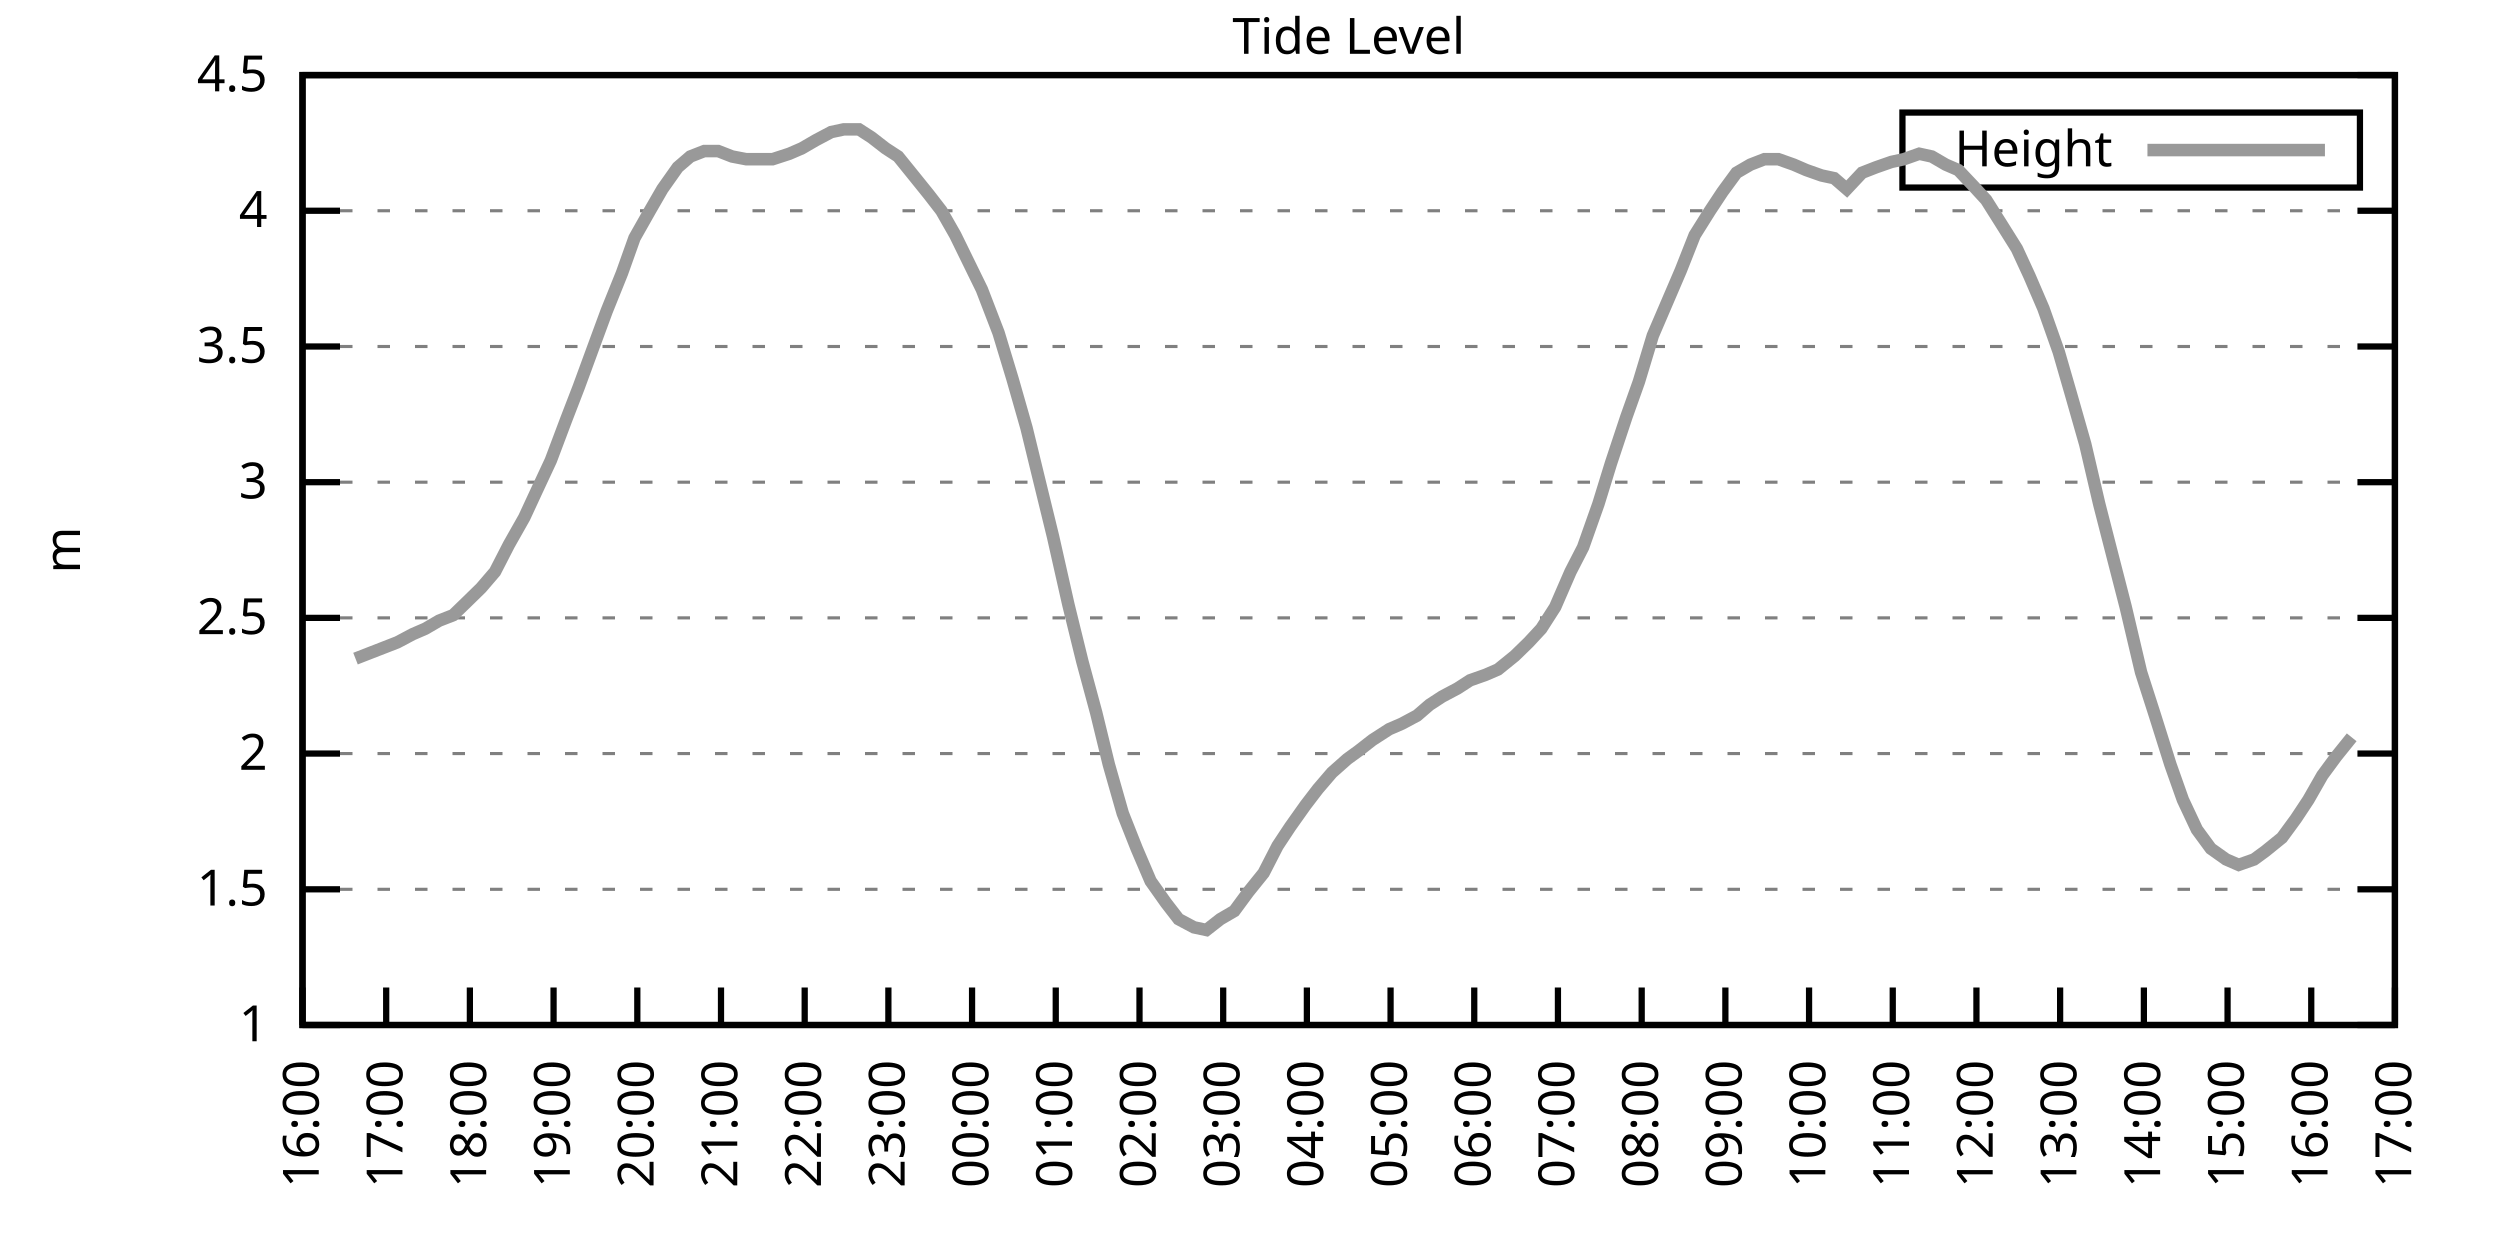
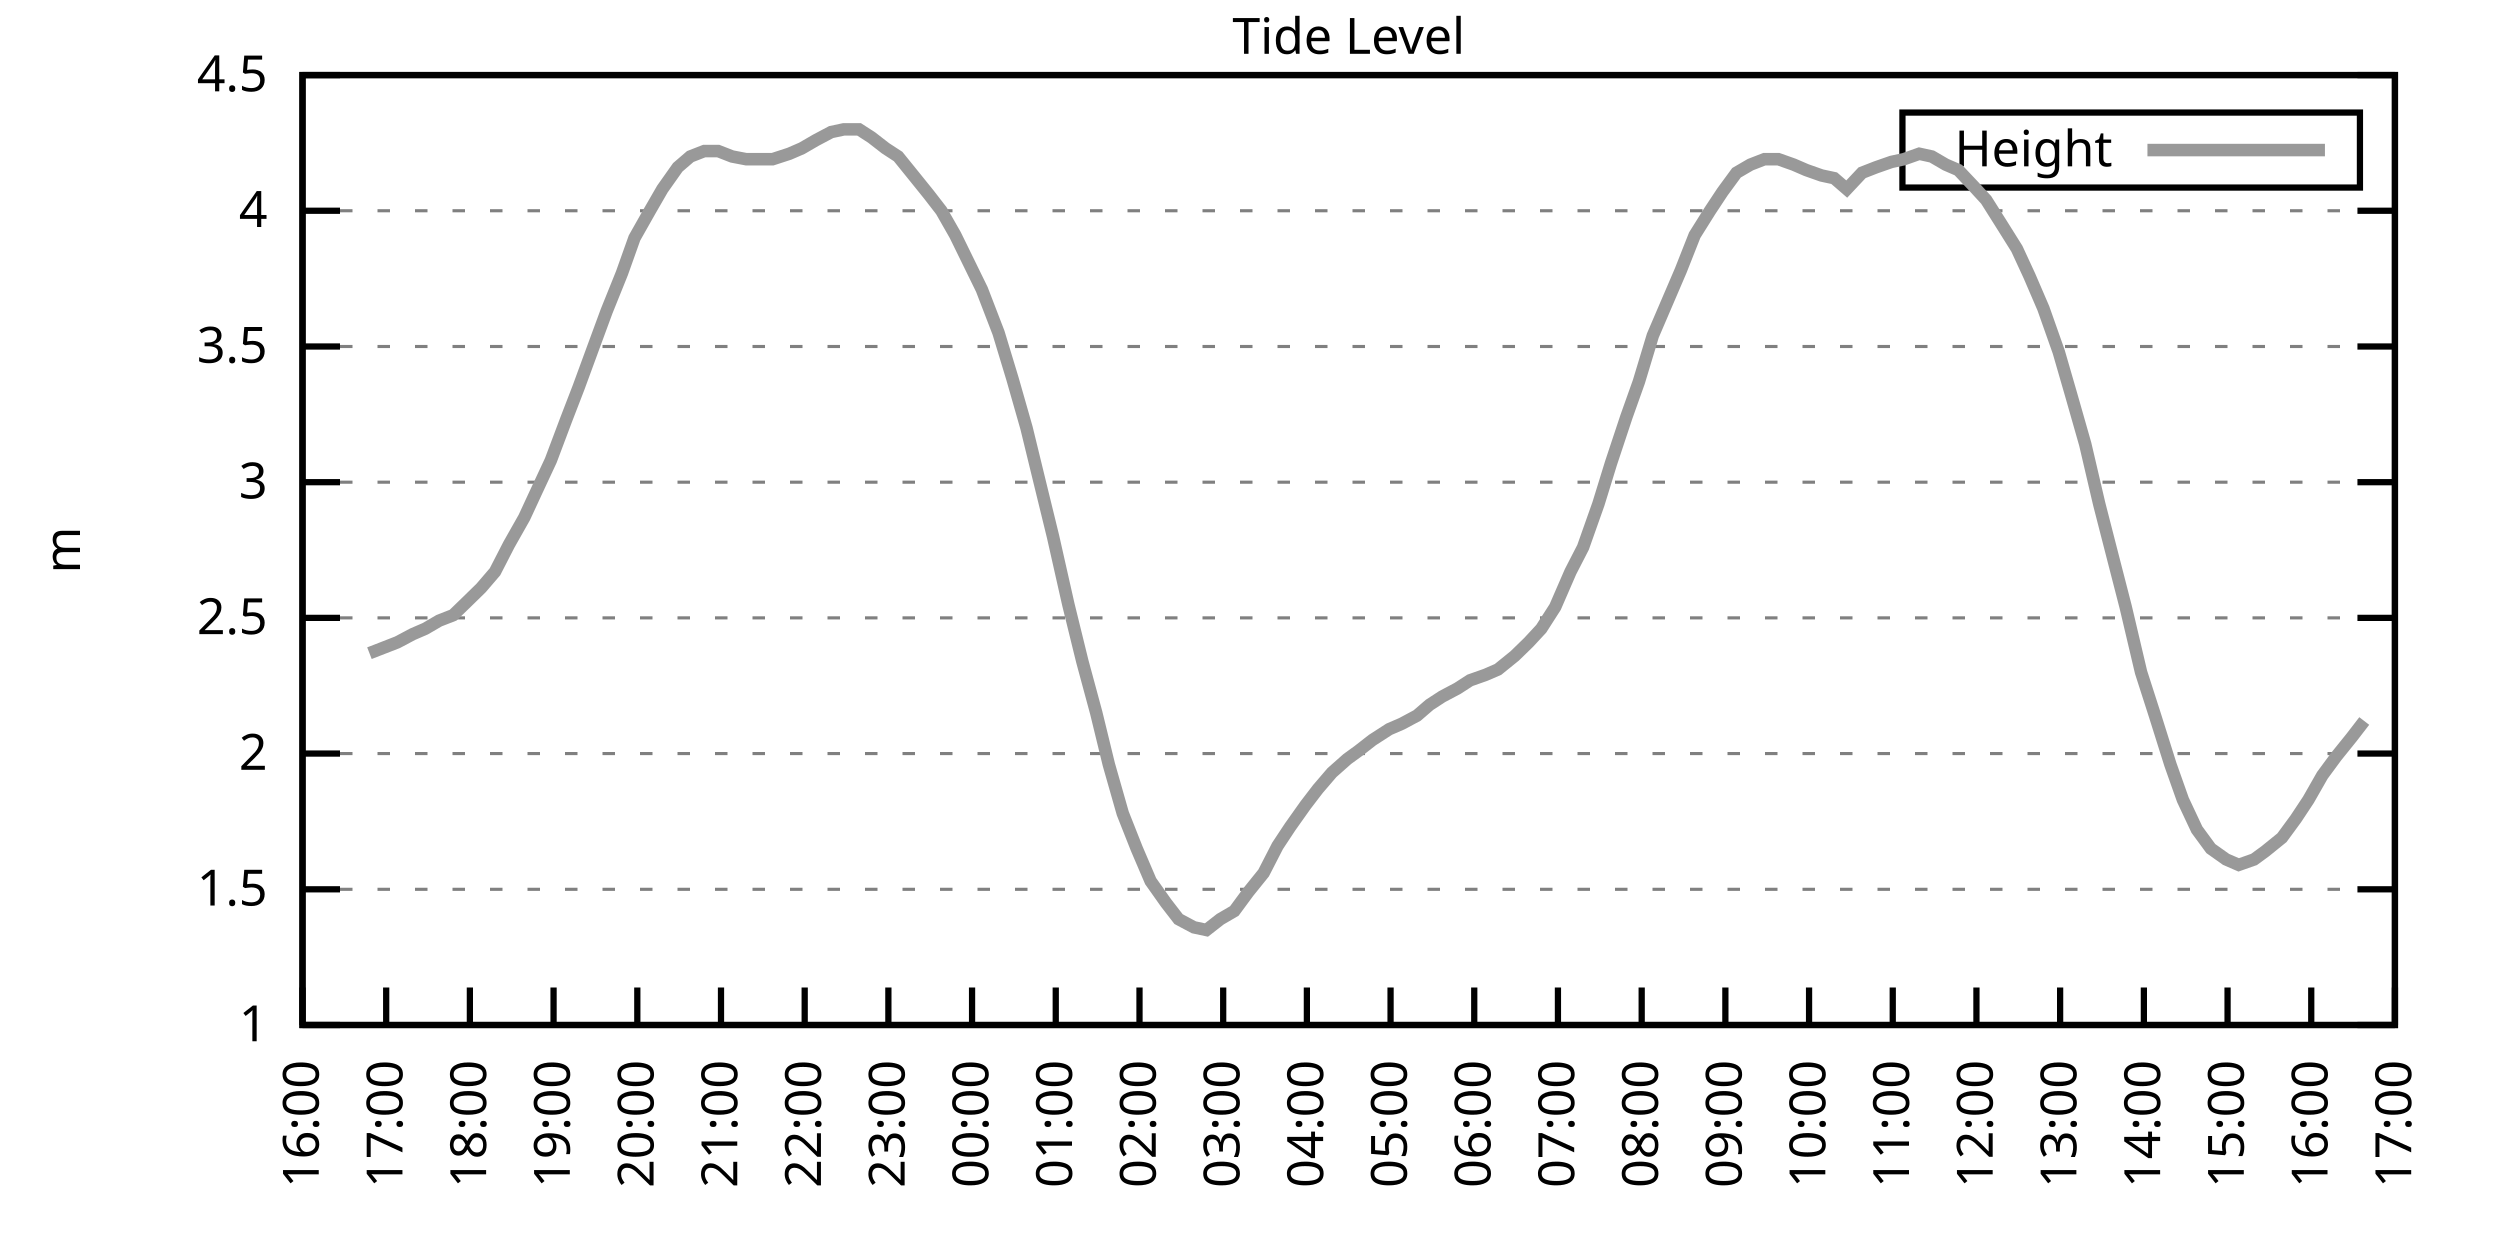
<svg xmlns="http://www.w3.org/2000/svg" xmlns:xlink="http://www.w3.org/1999/xlink" width="400" height="200" viewBox="0 0 400 200">
  <g id="gnuplot_canvas">
    <rect x="0" y="0" width="400" height="200" fill="none" />
    <defs>
      <circle id="gpDot" r="0.5" stroke-width="0.5" stroke="currentColor" />
      <path id="gpPt0" stroke-width="0.333" stroke="currentColor" d="M-1,0 h2 M0,-1 v2" />
      <path id="gpPt1" stroke-width="0.333" stroke="currentColor" d="M-1,-1 L1,1 M1,-1 L-1,1" />
      <path id="gpPt2" stroke-width="0.333" stroke="currentColor" d="M-1,0 L1,0 M0,-1 L0,1 M-1,-1 L1,1 M-1,1 L1,-1" />
      <rect id="gpPt3" stroke-width="0.333" stroke="currentColor" x="-1" y="-1" width="2" height="2" />
      <rect id="gpPt4" stroke-width="0.333" stroke="currentColor" fill="currentColor" x="-1" y="-1" width="2" height="2" />
      <circle id="gpPt5" stroke-width="0.333" stroke="currentColor" cx="0" cy="0" r="1" />
      <use xlink:href="#gpPt5" id="gpPt6" fill="currentColor" stroke="none" />
      <path id="gpPt7" stroke-width="0.333" stroke="currentColor" d="M0,-1.33 L-1.33,0.67 L1.33,0.67 z" />
      <use xlink:href="#gpPt7" id="gpPt8" fill="currentColor" stroke="none" />
      <use xlink:href="#gpPt7" id="gpPt9" stroke="currentColor" transform="rotate(180)" />
      <use xlink:href="#gpPt9" id="gpPt10" fill="currentColor" stroke="none" />
      <use xlink:href="#gpPt3" id="gpPt11" stroke="currentColor" transform="rotate(45)" />
      <use xlink:href="#gpPt11" id="gpPt12" fill="currentColor" stroke="none" />
      <path id="gpPt13" stroke-width="0.333" stroke="currentColor" d="M0,1.330 L1.265,0.411 L0.782,-1.067 L-0.782,-1.076 L-1.265,0.411 z" />
      <use xlink:href="#gpPt13" id="gpPt14" fill="currentColor" stroke="none" />
      <filter id="textbox" filterUnits="objectBoundingBox" x="0" y="0" height="1" width="1">
        <feFlood flood-color="white" flood-opacity="1" result="bgnd" />
        <feComposite in="SourceGraphic" in2="bgnd" operator="atop" />
      </filter>
      <filter id="greybox" filterUnits="objectBoundingBox" x="0" y="0" height="1" width="1">
        <feFlood flood-color="lightgrey" flood-opacity="1" result="grey" />
        <feComposite in="SourceGraphic" in2="grey" operator="atop" />
      </filter>
    </defs>
    <g fill="none" color="white" stroke="currentColor" stroke-width="1.00" stroke-linecap="butt" stroke-linejoin="miter">
</g>
    <g fill="none" color="black" stroke="currentColor" stroke-width="1.00" stroke-linecap="butt" stroke-linejoin="miter">
      <g stroke="none" shape-rendering="crispEdges">
        <polygon fill="rgb(255, 255, 255)" points="48.40,164.00 383.18,164.00 383.18,12.02 48.40,12.02 " />
      </g>
    </g>
    <g fill="none" color="black" stroke="currentColor" stroke-width="1.00" stroke-linecap="butt" stroke-linejoin="miter">
</g>
    <g fill="none" color="black" stroke="black" stroke-width="0.50" stroke-linecap="butt" stroke-linejoin="miter">
</g>
    <g fill="none" color="gray" stroke="currentColor" stroke-width="0.50" stroke-linecap="butt" stroke-linejoin="miter">
      <path stroke="gray" stroke-dasharray="2,4" class="gridline" d="M48.40,164.00 L383.19,164.00  " />
    </g>
    <g fill="none" color="gray" stroke="gray" stroke-width="1.00" stroke-linecap="butt" stroke-linejoin="miter">
</g>
    <g fill="none" color="black" stroke="currentColor" stroke-width="1.00" stroke-linecap="butt" stroke-linejoin="miter">
      <path stroke="black" d="M48.40,164.00 L54.40,164.00 M383.19,164.00 L377.19,164.00  " />
      <g transform="translate(42.80,166.60)" stroke="none" fill="black" font-family="Sans" font-size="8.00" text-anchor="end">
        <text>
          <tspan font-family="Sans"> 1</tspan>
        </text>
      </g>
    </g>
    <g fill="none" color="black" stroke="currentColor" stroke-width="1.00" stroke-linecap="butt" stroke-linejoin="miter">
</g>
    <g fill="none" color="black" stroke="black" stroke-width="0.50" stroke-linecap="butt" stroke-linejoin="miter">
</g>
    <g fill="none" color="gray" stroke="currentColor" stroke-width="0.50" stroke-linecap="butt" stroke-linejoin="miter">
      <path stroke="gray" stroke-dasharray="2,4" class="gridline" d="M48.40,142.29 L383.19,142.29  " />
    </g>
    <g fill="none" color="gray" stroke="gray" stroke-width="1.00" stroke-linecap="butt" stroke-linejoin="miter">
</g>
    <g fill="none" color="black" stroke="currentColor" stroke-width="1.00" stroke-linecap="butt" stroke-linejoin="miter">
      <path stroke="black" d="M48.40,142.29 L54.40,142.29 M383.19,142.29 L377.19,142.29  " />
      <g transform="translate(42.80,144.89)" stroke="none" fill="black" font-family="Sans" font-size="8.00" text-anchor="end">
        <text>
          <tspan font-family="Sans"> 1.5</tspan>
        </text>
      </g>
    </g>
    <g fill="none" color="black" stroke="currentColor" stroke-width="1.00" stroke-linecap="butt" stroke-linejoin="miter">
</g>
    <g fill="none" color="black" stroke="black" stroke-width="0.50" stroke-linecap="butt" stroke-linejoin="miter">
</g>
    <g fill="none" color="gray" stroke="currentColor" stroke-width="0.50" stroke-linecap="butt" stroke-linejoin="miter">
      <path stroke="gray" stroke-dasharray="2,4" class="gridline" d="M48.40,120.57 L383.19,120.57  " />
    </g>
    <g fill="none" color="gray" stroke="gray" stroke-width="1.00" stroke-linecap="butt" stroke-linejoin="miter">
</g>
    <g fill="none" color="black" stroke="currentColor" stroke-width="1.00" stroke-linecap="butt" stroke-linejoin="miter">
      <path stroke="black" d="M48.40,120.57 L54.40,120.57 M383.19,120.57 L377.19,120.57  " />
      <g transform="translate(42.80,123.17)" stroke="none" fill="black" font-family="Sans" font-size="8.00" text-anchor="end">
        <text>
          <tspan font-family="Sans"> 2</tspan>
        </text>
      </g>
    </g>
    <g fill="none" color="black" stroke="currentColor" stroke-width="1.00" stroke-linecap="butt" stroke-linejoin="miter">
</g>
    <g fill="none" color="black" stroke="black" stroke-width="0.50" stroke-linecap="butt" stroke-linejoin="miter">
</g>
    <g fill="none" color="gray" stroke="currentColor" stroke-width="0.50" stroke-linecap="butt" stroke-linejoin="miter">
      <path stroke="gray" stroke-dasharray="2,4" class="gridline" d="M48.40,98.86 L383.19,98.86  " />
    </g>
    <g fill="none" color="gray" stroke="gray" stroke-width="1.00" stroke-linecap="butt" stroke-linejoin="miter">
</g>
    <g fill="none" color="black" stroke="currentColor" stroke-width="1.00" stroke-linecap="butt" stroke-linejoin="miter">
      <path stroke="black" d="M48.40,98.86 L54.40,98.86 M383.19,98.86 L377.19,98.86  " />
      <g transform="translate(42.80,101.46)" stroke="none" fill="black" font-family="Sans" font-size="8.00" text-anchor="end">
        <text>
          <tspan font-family="Sans"> 2.5</tspan>
        </text>
      </g>
    </g>
    <g fill="none" color="black" stroke="currentColor" stroke-width="1.00" stroke-linecap="butt" stroke-linejoin="miter">
</g>
    <g fill="none" color="black" stroke="black" stroke-width="0.50" stroke-linecap="butt" stroke-linejoin="miter">
</g>
    <g fill="none" color="gray" stroke="currentColor" stroke-width="0.50" stroke-linecap="butt" stroke-linejoin="miter">
      <path stroke="gray" stroke-dasharray="2,4" class="gridline" d="M48.40,77.15 L383.19,77.15  " />
    </g>
    <g fill="none" color="gray" stroke="gray" stroke-width="1.00" stroke-linecap="butt" stroke-linejoin="miter">
</g>
    <g fill="none" color="black" stroke="currentColor" stroke-width="1.00" stroke-linecap="butt" stroke-linejoin="miter">
      <path stroke="black" d="M48.40,77.15 L54.40,77.15 M383.19,77.15 L377.19,77.15  " />
      <g transform="translate(42.80,79.75)" stroke="none" fill="black" font-family="Sans" font-size="8.00" text-anchor="end">
        <text>
          <tspan font-family="Sans"> 3</tspan>
        </text>
      </g>
    </g>
    <g fill="none" color="black" stroke="currentColor" stroke-width="1.00" stroke-linecap="butt" stroke-linejoin="miter">
</g>
    <g fill="none" color="black" stroke="black" stroke-width="0.50" stroke-linecap="butt" stroke-linejoin="miter">
</g>
    <g fill="none" color="gray" stroke="currentColor" stroke-width="0.50" stroke-linecap="butt" stroke-linejoin="miter">
      <path stroke="gray" stroke-dasharray="2,4" class="gridline" d="M48.40,55.44 L383.19,55.44  " />
    </g>
    <g fill="none" color="gray" stroke="gray" stroke-width="1.00" stroke-linecap="butt" stroke-linejoin="miter">
</g>
    <g fill="none" color="black" stroke="currentColor" stroke-width="1.00" stroke-linecap="butt" stroke-linejoin="miter">
      <path stroke="black" d="M48.40,55.44 L54.40,55.44 M383.19,55.44 L377.19,55.44  " />
      <g transform="translate(42.80,58.04)" stroke="none" fill="black" font-family="Sans" font-size="8.00" text-anchor="end">
        <text>
          <tspan font-family="Sans"> 3.5</tspan>
        </text>
      </g>
    </g>
    <g fill="none" color="black" stroke="currentColor" stroke-width="1.00" stroke-linecap="butt" stroke-linejoin="miter">
</g>
    <g fill="none" color="black" stroke="black" stroke-width="0.50" stroke-linecap="butt" stroke-linejoin="miter">
</g>
    <g fill="none" color="gray" stroke="currentColor" stroke-width="0.50" stroke-linecap="butt" stroke-linejoin="miter">
      <path stroke="gray" stroke-dasharray="2,4" class="gridline" d="M48.40,33.72 L383.19,33.72  " />
    </g>
    <g fill="none" color="gray" stroke="gray" stroke-width="1.00" stroke-linecap="butt" stroke-linejoin="miter">
</g>
    <g fill="none" color="black" stroke="currentColor" stroke-width="1.00" stroke-linecap="butt" stroke-linejoin="miter">
      <path stroke="black" d="M48.40,33.72 L54.40,33.72 M383.19,33.72 L377.19,33.72  " />
      <g transform="translate(42.80,36.32)" stroke="none" fill="black" font-family="Sans" font-size="8.00" text-anchor="end">
        <text>
          <tspan font-family="Sans"> 4</tspan>
        </text>
      </g>
    </g>
    <g fill="none" color="black" stroke="currentColor" stroke-width="1.00" stroke-linecap="butt" stroke-linejoin="miter">
</g>
    <g fill="none" color="black" stroke="black" stroke-width="0.50" stroke-linecap="butt" stroke-linejoin="miter">
</g>
    <g fill="none" color="gray" stroke="currentColor" stroke-width="0.50" stroke-linecap="butt" stroke-linejoin="miter">
      <path stroke="gray" stroke-dasharray="2,4" class="gridline" d="M48.40,12.01 L383.19,12.01  " />
    </g>
    <g fill="none" color="gray" stroke="gray" stroke-width="1.00" stroke-linecap="butt" stroke-linejoin="miter">
</g>
    <g fill="none" color="black" stroke="currentColor" stroke-width="1.00" stroke-linecap="butt" stroke-linejoin="miter">
      <path stroke="black" d="M48.40,12.01 L54.40,12.01 M383.19,12.01 L377.19,12.01  " />
      <g transform="translate(42.80,14.61)" stroke="none" fill="black" font-family="Sans" font-size="8.00" text-anchor="end">
        <text>
          <tspan font-family="Sans"> 4.5</tspan>
        </text>
      </g>
    </g>
    <g fill="none" color="black" stroke="currentColor" stroke-width="1.00" stroke-linecap="butt" stroke-linejoin="miter">
      <path stroke="black" d="M48.40,164.00 L48.40,158.00  " />
      <g transform="translate(51.00,169.60) rotate(270.00)" stroke="none" fill="black" font-family="Sans" font-size="8.00" text-anchor="end">
        <text>
          <tspan font-family="Sans">16:00</tspan>
        </text>
      </g>
    </g>
    <g fill="none" color="black" stroke="currentColor" stroke-width="1.00" stroke-linecap="butt" stroke-linejoin="miter">
      <path stroke="black" d="M61.79,164.00 L61.79,158.00  " />
      <g transform="translate(64.39,169.60) rotate(270.00)" stroke="none" fill="black" font-family="Sans" font-size="8.00" text-anchor="end">
        <text>
          <tspan font-family="Sans">17:00</tspan>
        </text>
      </g>
    </g>
    <g fill="none" color="black" stroke="currentColor" stroke-width="1.00" stroke-linecap="butt" stroke-linejoin="miter">
      <path stroke="black" d="M75.18,164.00 L75.18,158.00  " />
      <g transform="translate(77.78,169.60) rotate(270.00)" stroke="none" fill="black" font-family="Sans" font-size="8.00" text-anchor="end">
        <text>
          <tspan font-family="Sans">18:00</tspan>
        </text>
      </g>
    </g>
    <g fill="none" color="black" stroke="currentColor" stroke-width="1.00" stroke-linecap="butt" stroke-linejoin="miter">
      <path stroke="black" d="M88.57,164.00 L88.57,158.00  " />
      <g transform="translate(91.17,169.60) rotate(270.00)" stroke="none" fill="black" font-family="Sans" font-size="8.00" text-anchor="end">
        <text>
          <tspan font-family="Sans">19:00</tspan>
        </text>
      </g>
    </g>
    <g fill="none" color="black" stroke="currentColor" stroke-width="1.00" stroke-linecap="butt" stroke-linejoin="miter">
      <path stroke="black" d="M101.97,164.00 L101.97,158.00  " />
      <g transform="translate(104.57,169.60) rotate(270.00)" stroke="none" fill="black" font-family="Sans" font-size="8.00" text-anchor="end">
        <text>
          <tspan font-family="Sans">20:00</tspan>
        </text>
      </g>
    </g>
    <g fill="none" color="black" stroke="currentColor" stroke-width="1.00" stroke-linecap="butt" stroke-linejoin="miter">
      <path stroke="black" d="M115.36,164.00 L115.36,158.00  " />
      <g transform="translate(117.96,169.60) rotate(270.00)" stroke="none" fill="black" font-family="Sans" font-size="8.00" text-anchor="end">
        <text>
          <tspan font-family="Sans">21:00</tspan>
        </text>
      </g>
    </g>
    <g fill="none" color="black" stroke="currentColor" stroke-width="1.00" stroke-linecap="butt" stroke-linejoin="miter">
      <path stroke="black" d="M128.75,164.00 L128.75,158.00  " />
      <g transform="translate(131.35,169.60) rotate(270.00)" stroke="none" fill="black" font-family="Sans" font-size="8.00" text-anchor="end">
        <text>
          <tspan font-family="Sans">22:00</tspan>
        </text>
      </g>
    </g>
    <g fill="none" color="black" stroke="currentColor" stroke-width="1.00" stroke-linecap="butt" stroke-linejoin="miter">
      <path stroke="black" d="M142.14,164.00 L142.14,158.00  " />
      <g transform="translate(144.74,169.60) rotate(270.00)" stroke="none" fill="black" font-family="Sans" font-size="8.00" text-anchor="end">
        <text>
          <tspan font-family="Sans">23:00</tspan>
        </text>
      </g>
    </g>
    <g fill="none" color="black" stroke="currentColor" stroke-width="1.00" stroke-linecap="butt" stroke-linejoin="miter">
      <path stroke="black" d="M155.53,164.00 L155.53,158.00  " />
      <g transform="translate(158.13,169.60) rotate(270.00)" stroke="none" fill="black" font-family="Sans" font-size="8.00" text-anchor="end">
        <text>
          <tspan font-family="Sans">00:00</tspan>
        </text>
      </g>
    </g>
    <g fill="none" color="black" stroke="currentColor" stroke-width="1.00" stroke-linecap="butt" stroke-linejoin="miter">
      <path stroke="black" d="M168.92,164.00 L168.92,158.00  " />
      <g transform="translate(171.52,169.60) rotate(270.00)" stroke="none" fill="black" font-family="Sans" font-size="8.00" text-anchor="end">
        <text>
          <tspan font-family="Sans">01:00</tspan>
        </text>
      </g>
    </g>
    <g fill="none" color="black" stroke="currentColor" stroke-width="1.00" stroke-linecap="butt" stroke-linejoin="miter">
      <path stroke="black" d="M182.32,164.00 L182.32,158.00  " />
      <g transform="translate(184.92,169.60) rotate(270.00)" stroke="none" fill="black" font-family="Sans" font-size="8.00" text-anchor="end">
        <text>
          <tspan font-family="Sans">02:00</tspan>
        </text>
      </g>
    </g>
    <g fill="none" color="black" stroke="currentColor" stroke-width="1.00" stroke-linecap="butt" stroke-linejoin="miter">
      <path stroke="black" d="M195.71,164.00 L195.71,158.00  " />
      <g transform="translate(198.31,169.60) rotate(270.00)" stroke="none" fill="black" font-family="Sans" font-size="8.00" text-anchor="end">
        <text>
          <tspan font-family="Sans">03:00</tspan>
        </text>
      </g>
    </g>
    <g fill="none" color="black" stroke="currentColor" stroke-width="1.00" stroke-linecap="butt" stroke-linejoin="miter">
      <path stroke="black" d="M209.10,164.00 L209.10,158.00  " />
      <g transform="translate(211.70,169.60) rotate(270.00)" stroke="none" fill="black" font-family="Sans" font-size="8.00" text-anchor="end">
        <text>
          <tspan font-family="Sans">04:00</tspan>
        </text>
      </g>
    </g>
    <g fill="none" color="black" stroke="currentColor" stroke-width="1.00" stroke-linecap="butt" stroke-linejoin="miter">
      <path stroke="black" d="M222.49,164.00 L222.49,158.00  " />
      <g transform="translate(225.09,169.60) rotate(270.00)" stroke="none" fill="black" font-family="Sans" font-size="8.00" text-anchor="end">
        <text>
          <tspan font-family="Sans">05:00</tspan>
        </text>
      </g>
    </g>
    <g fill="none" color="black" stroke="currentColor" stroke-width="1.00" stroke-linecap="butt" stroke-linejoin="miter">
      <path stroke="black" d="M235.88,164.00 L235.88,158.00  " />
      <g transform="translate(238.48,169.60) rotate(270.00)" stroke="none" fill="black" font-family="Sans" font-size="8.00" text-anchor="end">
        <text>
          <tspan font-family="Sans">06:00</tspan>
        </text>
      </g>
    </g>
    <g fill="none" color="black" stroke="currentColor" stroke-width="1.00" stroke-linecap="butt" stroke-linejoin="miter">
      <path stroke="black" d="M249.27,164.00 L249.27,158.00  " />
      <g transform="translate(251.87,169.60) rotate(270.00)" stroke="none" fill="black" font-family="Sans" font-size="8.00" text-anchor="end">
        <text>
          <tspan font-family="Sans">07:00</tspan>
        </text>
      </g>
    </g>
    <g fill="none" color="black" stroke="currentColor" stroke-width="1.00" stroke-linecap="butt" stroke-linejoin="miter">
      <path stroke="black" d="M262.67,164.00 L262.67,158.00  " />
      <g transform="translate(265.27,169.60) rotate(270.00)" stroke="none" fill="black" font-family="Sans" font-size="8.00" text-anchor="end">
        <text>
          <tspan font-family="Sans">08:00</tspan>
        </text>
      </g>
    </g>
    <g fill="none" color="black" stroke="currentColor" stroke-width="1.00" stroke-linecap="butt" stroke-linejoin="miter">
      <path stroke="black" d="M276.06,164.00 L276.06,158.00  " />
      <g transform="translate(278.66,169.60) rotate(270.00)" stroke="none" fill="black" font-family="Sans" font-size="8.00" text-anchor="end">
        <text>
          <tspan font-family="Sans">09:00</tspan>
        </text>
      </g>
    </g>
    <g fill="none" color="black" stroke="currentColor" stroke-width="1.00" stroke-linecap="butt" stroke-linejoin="miter">
      <path stroke="black" d="M289.45,164.00 L289.45,158.00  " />
      <g transform="translate(292.05,169.60) rotate(270.00)" stroke="none" fill="black" font-family="Sans" font-size="8.00" text-anchor="end">
        <text>
          <tspan font-family="Sans">10:00</tspan>
        </text>
      </g>
    </g>
    <g fill="none" color="black" stroke="currentColor" stroke-width="1.00" stroke-linecap="butt" stroke-linejoin="miter">
      <path stroke="black" d="M302.84,164.00 L302.84,158.00  " />
      <g transform="translate(305.44,169.60) rotate(270.00)" stroke="none" fill="black" font-family="Sans" font-size="8.00" text-anchor="end">
        <text>
          <tspan font-family="Sans">11:00</tspan>
        </text>
      </g>
    </g>
    <g fill="none" color="black" stroke="currentColor" stroke-width="1.00" stroke-linecap="butt" stroke-linejoin="miter">
      <path stroke="black" d="M316.23,164.00 L316.23,158.00  " />
      <g transform="translate(318.83,169.60) rotate(270.00)" stroke="none" fill="black" font-family="Sans" font-size="8.00" text-anchor="end">
        <text>
          <tspan font-family="Sans">12:00</tspan>
        </text>
      </g>
    </g>
    <g fill="none" color="black" stroke="currentColor" stroke-width="1.00" stroke-linecap="butt" stroke-linejoin="miter">
      <path stroke="black" d="M329.62,164.00 L329.62,158.00  " />
      <g transform="translate(332.22,169.60) rotate(270.00)" stroke="none" fill="black" font-family="Sans" font-size="8.00" text-anchor="end">
        <text>
          <tspan font-family="Sans">13:00</tspan>
        </text>
      </g>
    </g>
    <g fill="none" color="black" stroke="currentColor" stroke-width="1.00" stroke-linecap="butt" stroke-linejoin="miter">
      <path stroke="black" d="M343.02,164.00 L343.02,158.00  " />
      <g transform="translate(345.62,169.60) rotate(270.00)" stroke="none" fill="black" font-family="Sans" font-size="8.00" text-anchor="end">
        <text>
          <tspan font-family="Sans">14:00</tspan>
        </text>
      </g>
    </g>
    <g fill="none" color="black" stroke="currentColor" stroke-width="1.00" stroke-linecap="butt" stroke-linejoin="miter">
      <path stroke="black" d="M356.41,164.00 L356.41,158.00  " />
      <g transform="translate(359.01,169.60) rotate(270.00)" stroke="none" fill="black" font-family="Sans" font-size="8.00" text-anchor="end">
        <text>
          <tspan font-family="Sans">15:00</tspan>
        </text>
      </g>
    </g>
    <g fill="none" color="black" stroke="currentColor" stroke-width="1.00" stroke-linecap="butt" stroke-linejoin="miter">
      <path stroke="black" d="M369.80,164.00 L369.80,158.00  " />
      <g transform="translate(372.40,169.60) rotate(270.00)" stroke="none" fill="black" font-family="Sans" font-size="8.00" text-anchor="end">
        <text>
          <tspan font-family="Sans">16:00</tspan>
        </text>
      </g>
    </g>
    <g fill="none" color="black" stroke="currentColor" stroke-width="1.00" stroke-linecap="butt" stroke-linejoin="miter">
      <path stroke="black" d="M383.19,164.00 L383.19,158.00  " />
      <g transform="translate(385.79,169.60) rotate(270.00)" stroke="none" fill="black" font-family="Sans" font-size="8.00" text-anchor="end">
        <text>
          <tspan font-family="Sans">17:00</tspan>
        </text>
      </g>
    </g>
    <g fill="none" color="black" stroke="currentColor" stroke-width="1.00" stroke-linecap="butt" stroke-linejoin="miter">
</g>
    <g fill="none" color="black" stroke="currentColor" stroke-width="1.00" stroke-linecap="butt" stroke-linejoin="miter">
      <path stroke="black" d="M48.40,12.01 L48.40,164.00 L383.19,164.00 L383.19,12.01 L48.40,12.01 Z  " />
    </g>
    <g fill="none" color="black" stroke="currentColor" stroke-width="1.00" stroke-linecap="butt" stroke-linejoin="miter">
</g>
    <g fill="none" color="black" stroke="currentColor" stroke-width="1.00" stroke-linecap="butt" stroke-linejoin="miter">
      <path stroke="black" d="M304.39,30.01 L304.39,18.01 L377.59,18.01 L377.59,30.01 L304.39,30.01 Z  " />
    </g>
    <g id="Tide_level_plot_1">
      <g fill="none" color="white" stroke="black" stroke-width="2.00" stroke-linecap="butt" stroke-linejoin="miter">
</g>
      <g fill="none" color="black" stroke="currentColor" stroke-width="2.00" stroke-linecap="butt" stroke-linejoin="miter">
        <g transform="translate(337.99,26.61)" stroke="none" fill="black" font-family="Sans" font-size="8.00" text-anchor="end">
          <text>
            <tspan font-family="Sans">Height</tspan>
          </text>
        </g>
      </g>
      <g fill="none" color="black" stroke="currentColor" stroke-width="2.00" stroke-linecap="butt" stroke-linejoin="miter">
-         <path stroke="rgb(153, 153, 153)" d="M343.59,24.01 L371.99,24.01 M56.88,105.38 L59.11,104.51 L61.35,103.64 L63.58,102.77 L66.03,101.47 L68.04,100.60   L70.27,99.30 L72.50,98.43 L74.74,96.26 L76.97,94.08 L79.20,91.48 L81.43,87.14 L83.89,82.79 L85.90,78.45   L88.13,73.67 L90.58,67.16 L92.59,61.95 L94.82,55.87 L97.06,49.79 L99.51,43.71 L101.52,38.07 L103.98,33.72   L105.98,30.25 L108.44,26.77 L110.45,25.04 L112.68,24.17 L114.91,24.17 L117.14,25.04 L119.38,25.47 L121.83,25.47   L123.62,25.47 L126.29,24.60 L128.30,23.73 L130.54,22.43 L132.99,21.13 L135.00,20.70 L137.45,20.70 L139.46,22.00   L141.69,23.73 L143.70,25.04 L146.16,28.08 L148.61,31.12 L150.62,33.72 L152.85,37.63 L157.10,46.32 L159.77,53.26   L162.01,60.65 L164.24,68.46 L166.25,76.71 L168.48,85.83 L170.93,96.69 L173.17,105.81 L175.40,114.06 L177.41,122.31   L179.64,130.13 L181.87,135.77 L184.10,140.98 L186.56,144.46 L188.57,147.06 L191.02,148.37 L193.03,148.80 L195.26,147.06   L197.49,145.76 L199.73,142.72 L202.18,139.68 L204.41,135.34 L206.42,132.30 L208.88,128.83 L210.88,126.22 L213.12,123.61   L215.57,121.44 L217.36,120.14 L219.59,118.40 L222.27,116.67 L224.28,115.80 L226.73,114.49 L228.74,112.76 L230.75,111.45   L233.20,110.15 L235.21,108.85 L237.67,107.98 L239.68,107.11 L242.36,104.94 L244.59,102.77 L246.60,100.60 L248.83,97.12   L251.28,91.48 L253.29,87.57 L255.75,80.62 L257.76,74.11 L260.21,66.73 L262.22,61.08 L264.45,53.70 L268.92,43.28   L271.15,37.63 L273.60,33.72 L275.61,30.68 L277.84,27.64 L280.07,26.34 L282.31,25.47 L284.54,25.47 L286.99,26.34   L289.00,27.21 L291.46,28.08 L293.47,28.51 L295.48,30.25 L297.93,27.64 L300.16,26.77 L302.62,25.91 L304.63,25.47   L307.08,24.60 L309.09,25.04 L311.32,26.34 L313.33,27.21 L315.79,29.81 L317.79,31.99 L320.25,35.89 L322.70,39.80   L324.71,44.15 L326.95,49.36 L329.40,56.30 L331.41,63.25 L333.64,71.07 L335.87,80.62 L338.10,89.31 L340.11,97.12   L342.57,107.55 L344.80,114.49 L347.26,122.31 L349.26,127.96 L351.50,132.73 L353.73,135.77 L356.18,137.51 L358.19,138.38   L360.65,137.51 L362.43,136.21 L365.11,134.04 L367.34,131.00 L369.35,127.96 L371.58,124.05 L373.82,121.01 L376.27,117.97    " />
+         <path stroke="rgb(153, 153, 153)" d="M343.59,24.01 L371.99,24.01 M59.11,104.51 L61.35,103.64 L63.58,102.77 L66.03,101.47 L68.04,100.60 L70.27,99.30   L72.50,98.43 L74.74,96.26 L76.97,94.08 L79.20,91.48 L81.43,87.14 L83.89,82.79 L85.90,78.45 L88.13,73.67   L90.58,67.16 L92.59,61.95 L94.82,55.87 L97.06,49.79 L99.51,43.71 L101.52,38.07 L103.98,33.72 L105.98,30.25   L108.44,26.77 L110.45,25.04 L112.68,24.17 L114.91,24.17 L117.14,25.04 L119.38,25.47 L121.83,25.47 L123.62,25.47   L126.29,24.60 L128.30,23.73 L130.54,22.43 L132.99,21.13 L135.00,20.70 L137.45,20.70 L139.46,22.00 L141.69,23.73   L143.70,25.04 L146.16,28.08 L148.61,31.12 L150.62,33.72 L152.85,37.63 L157.10,46.32 L159.77,53.26 L162.01,60.65   L164.24,68.46 L166.25,76.71 L168.48,85.83 L170.93,96.69 L173.17,105.81 L175.40,114.06 L177.41,122.31 L179.64,130.13   L181.87,135.77 L184.10,140.98 L186.56,144.46 L188.57,147.06 L191.02,148.37 L193.03,148.80 L195.26,147.06 L197.49,145.76   L199.73,142.72 L202.18,139.68 L204.41,135.34 L206.42,132.30 L208.88,128.83 L210.88,126.22 L213.12,123.61 L215.57,121.44   L217.36,120.14 L219.59,118.40 L222.27,116.67 L224.28,115.80 L226.73,114.49 L228.74,112.76 L230.75,111.45 L233.20,110.15   L235.21,108.85 L237.67,107.98 L239.68,107.11 L242.36,104.94 L244.59,102.77 L246.60,100.60 L248.83,97.12 L251.28,91.48   L253.29,87.57 L255.75,80.62 L257.76,74.11 L260.21,66.73 L262.22,61.08 L264.45,53.70 L268.92,43.28 L271.15,37.63   L273.60,33.72 L275.61,30.68 L277.84,27.64 L280.07,26.34 L282.31,25.47 L284.54,25.47 L286.99,26.34 L289.00,27.21   L291.46,28.08 L293.47,28.51 L295.48,30.25 L297.93,27.64 L300.16,26.77 L302.62,25.91 L304.63,25.47 L307.08,24.60   L309.09,25.04 L311.32,26.34 L313.33,27.21 L315.79,29.81 L317.79,31.99 L320.25,35.89 L322.70,39.80 L324.71,44.15   L326.95,49.36 L329.40,56.30 L331.41,63.25 L333.64,71.07 L335.87,80.62 L338.10,89.31 L340.11,97.12 L342.57,107.55   L344.80,114.49 L347.26,122.31 L349.26,127.96 L351.50,132.73 L353.73,135.77 L356.18,137.51 L358.19,138.38 L360.65,137.51   L362.43,136.21 L365.11,134.04 L367.34,131.00 L369.35,127.96 L371.58,124.05 L373.82,121.01 L376.27,117.97 L378.28,115.36    " />
      </g>
    </g>
    <g fill="none" color="black" stroke="currentColor" stroke-width="2.00" stroke-linecap="butt" stroke-linejoin="miter">
</g>
    <g fill="none" color="black" stroke="black" stroke-width="1.00" stroke-linecap="butt" stroke-linejoin="miter">
</g>
    <g fill="none" color="black" stroke="currentColor" stroke-width="1.00" stroke-linecap="butt" stroke-linejoin="miter">
      <path stroke="black" d="M48.40,12.01 L48.40,164.00 L383.19,164.00 L383.19,12.01 L48.40,12.01 Z  " />
      <g transform="translate(12.80,88.01) rotate(270.00)" stroke="none" fill="black" font-family="Sans" font-size="8.00" text-anchor="middle">
        <text>
          <tspan font-family="Sans">m</tspan>
        </text>
      </g>
    </g>
    <g fill="none" color="black" stroke="currentColor" stroke-width="1.00" stroke-linecap="butt" stroke-linejoin="miter">
</g>
    <g fill="none" color="black" stroke="currentColor" stroke-width="1.00" stroke-linecap="butt" stroke-linejoin="miter">
      <g transform="translate(215.79,8.61)" stroke="none" fill="black" font-family="Sans" font-size="8.00" text-anchor="middle">
        <text>
          <tspan font-family="Sans">Tide Level</tspan>
        </text>
      </g>
    </g>
    <g fill="none" color="black" stroke="currentColor" stroke-width="1.00" stroke-linecap="butt" stroke-linejoin="miter">
</g>
  </g>
</svg>
